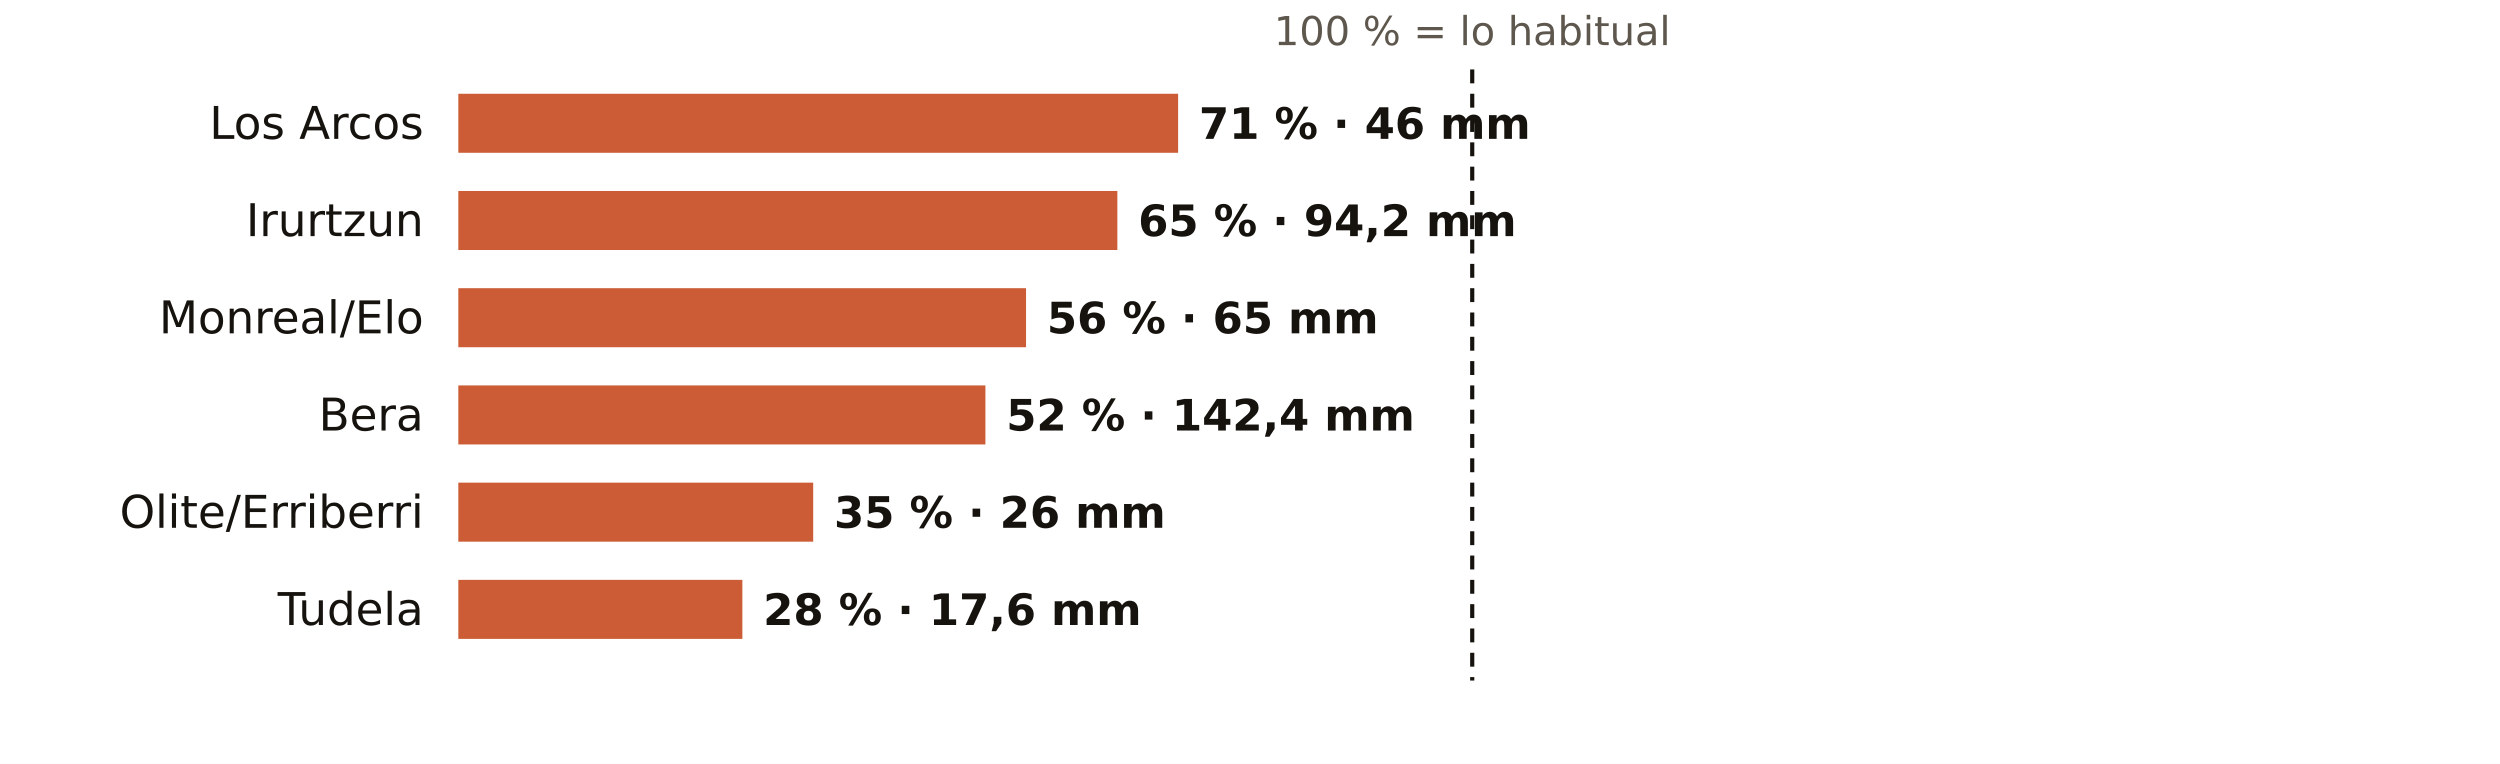
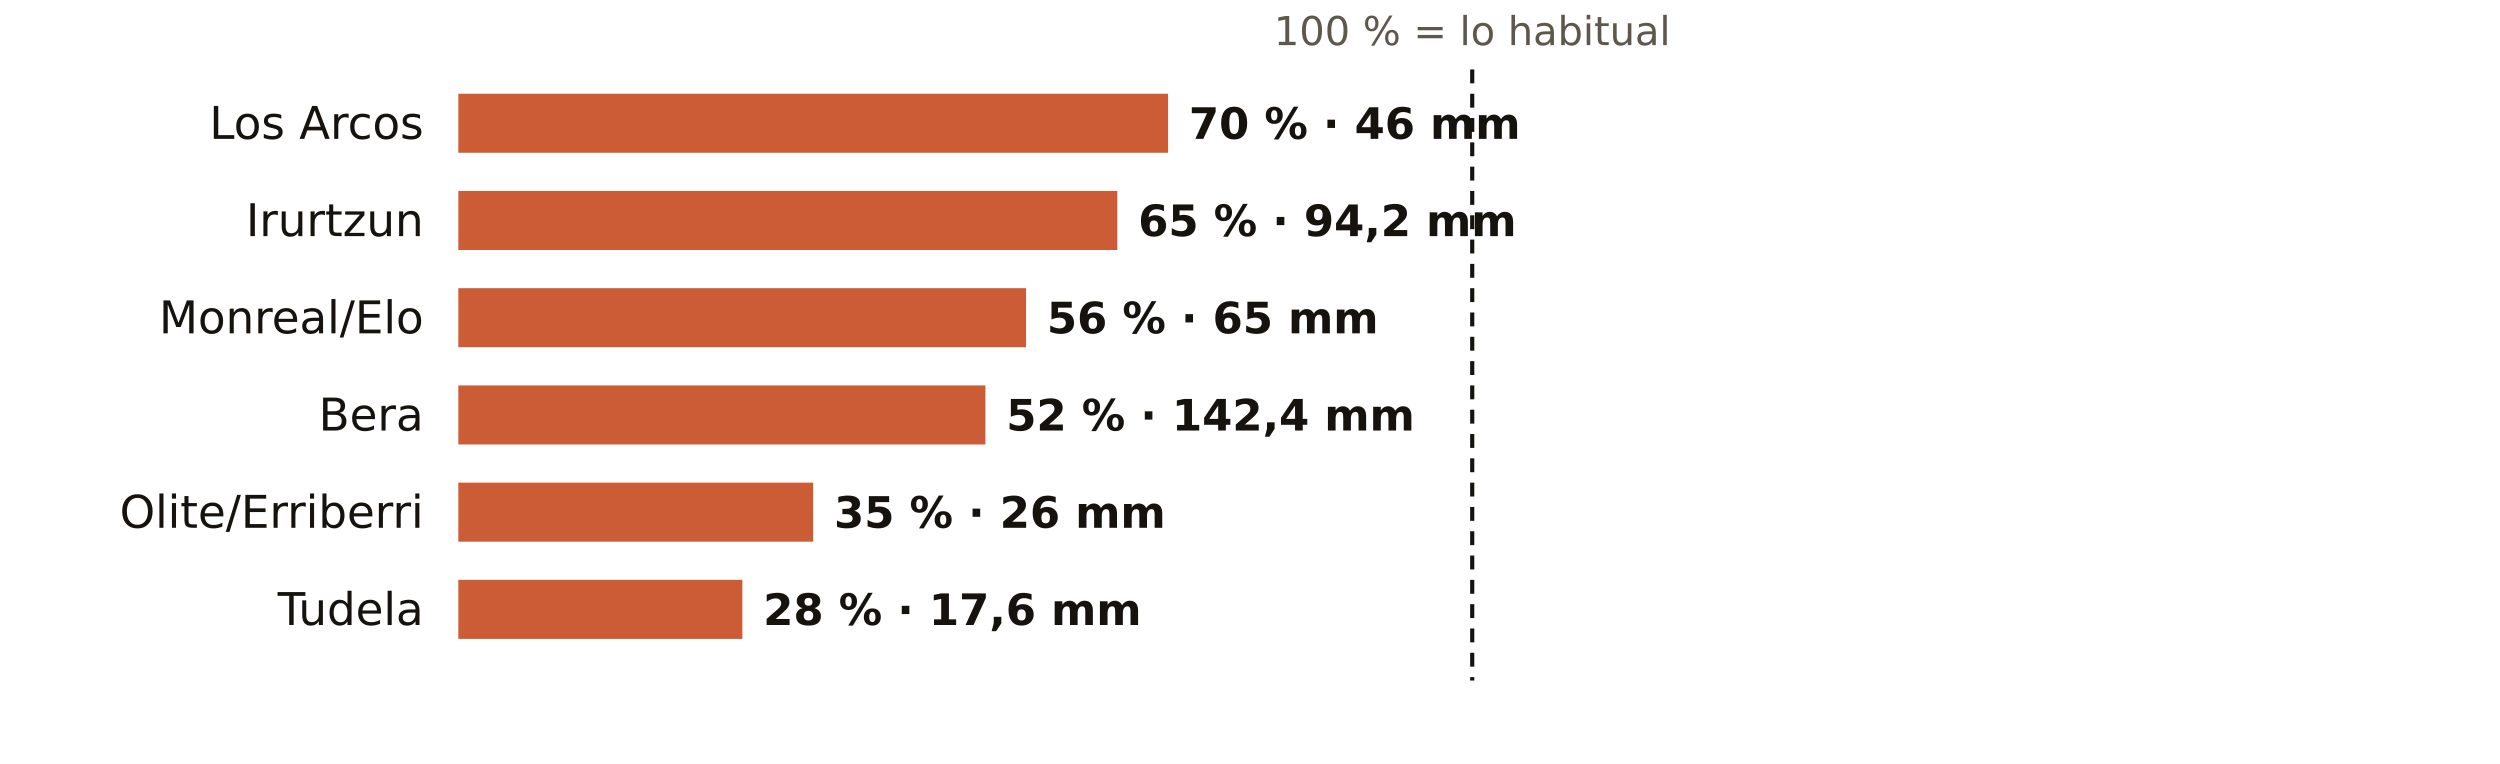
<svg xmlns="http://www.w3.org/2000/svg" viewBox="0 0 720 220" width="720" height="220" role="img" aria-label="El otoño en los pluviómetros de AEMET de Navarra: % de lo habitual">
  <rect width="720" height="220" fill="#FFFFFF" />
  <text x="424.0" y="13.0" font-size="11.5" fill="#5E574E" text-anchor="middle" font-weight="400" font-family="Public Sans, DejaVu Sans, Arial, sans-serif">100 % = lo habitual</text>
  <text x="122.0" y="40.0" font-size="13" fill="#16130F" text-anchor="end" font-weight="500" font-family="Public Sans, DejaVu Sans, Arial, sans-serif">Los Arcos</text>
-   <rect x="132" y="27" width="207.3" height="17" fill="#C4461A" opacity="0.88" />
-   <text x="345.3" y="40.0" font-size="12.5" fill="#16130F" text-anchor="start" font-weight="600" font-family="Public Sans, DejaVu Sans, Arial, sans-serif">71 % · 46 mm</text>
+   <rect x="132" y="27" width="204.4" height="17" fill="#C4461A" opacity="0.88" />
+   <text x="342.4" y="40.0" font-size="12.5" fill="#16130F" text-anchor="start" font-weight="600" font-family="Public Sans, DejaVu Sans, Arial, sans-serif">70 % · 46 mm</text>
  <text x="122.0" y="68.0" font-size="13" fill="#16130F" text-anchor="end" font-weight="500" font-family="Public Sans, DejaVu Sans, Arial, sans-serif">Irurtzun</text>
  <rect x="132" y="55" width="189.8" height="17" fill="#C4461A" opacity="0.88" />
  <text x="327.8" y="68.0" font-size="12.5" fill="#16130F" text-anchor="start" font-weight="600" font-family="Public Sans, DejaVu Sans, Arial, sans-serif">65 % · 94,2 mm</text>
  <text x="122.0" y="96.0" font-size="13" fill="#16130F" text-anchor="end" font-weight="500" font-family="Public Sans, DejaVu Sans, Arial, sans-serif">Monreal/Elo</text>
  <rect x="132" y="83" width="163.5" height="17" fill="#C4461A" opacity="0.88" />
  <text x="301.5" y="96.0" font-size="12.5" fill="#16130F" text-anchor="start" font-weight="600" font-family="Public Sans, DejaVu Sans, Arial, sans-serif">56 % · 65 mm</text>
  <text x="122.0" y="124.0" font-size="13" fill="#16130F" text-anchor="end" font-weight="500" font-family="Public Sans, DejaVu Sans, Arial, sans-serif">Bera</text>
  <rect x="132" y="111" width="151.8" height="17" fill="#C4461A" opacity="0.88" />
  <text x="289.8" y="124.0" font-size="12.5" fill="#16130F" text-anchor="start" font-weight="600" font-family="Public Sans, DejaVu Sans, Arial, sans-serif">52 % · 142,4 mm</text>
  <text x="122.0" y="152.0" font-size="13" fill="#16130F" text-anchor="end" font-weight="500" font-family="Public Sans, DejaVu Sans, Arial, sans-serif">Olite/Erriberri</text>
  <rect x="132" y="139" width="102.2" height="17" fill="#C4461A" opacity="0.88" />
  <text x="240.2" y="152.0" font-size="12.5" fill="#16130F" text-anchor="start" font-weight="600" font-family="Public Sans, DejaVu Sans, Arial, sans-serif">35 % · 26 mm</text>
  <text x="122.0" y="180.0" font-size="13" fill="#16130F" text-anchor="end" font-weight="500" font-family="Public Sans, DejaVu Sans, Arial, sans-serif">Tudela</text>
  <rect x="132" y="167" width="81.8" height="17" fill="#C4461A" opacity="0.88" />
  <text x="219.8" y="180.0" font-size="12.5" fill="#16130F" text-anchor="start" font-weight="600" font-family="Public Sans, DejaVu Sans, Arial, sans-serif">28 % · 17,6 mm</text>
  <line x1="424.0" x2="424.0" y1="20" y2="196" stroke="#16130F" stroke-width="1.2" stroke-dasharray="4 3" />
</svg>
